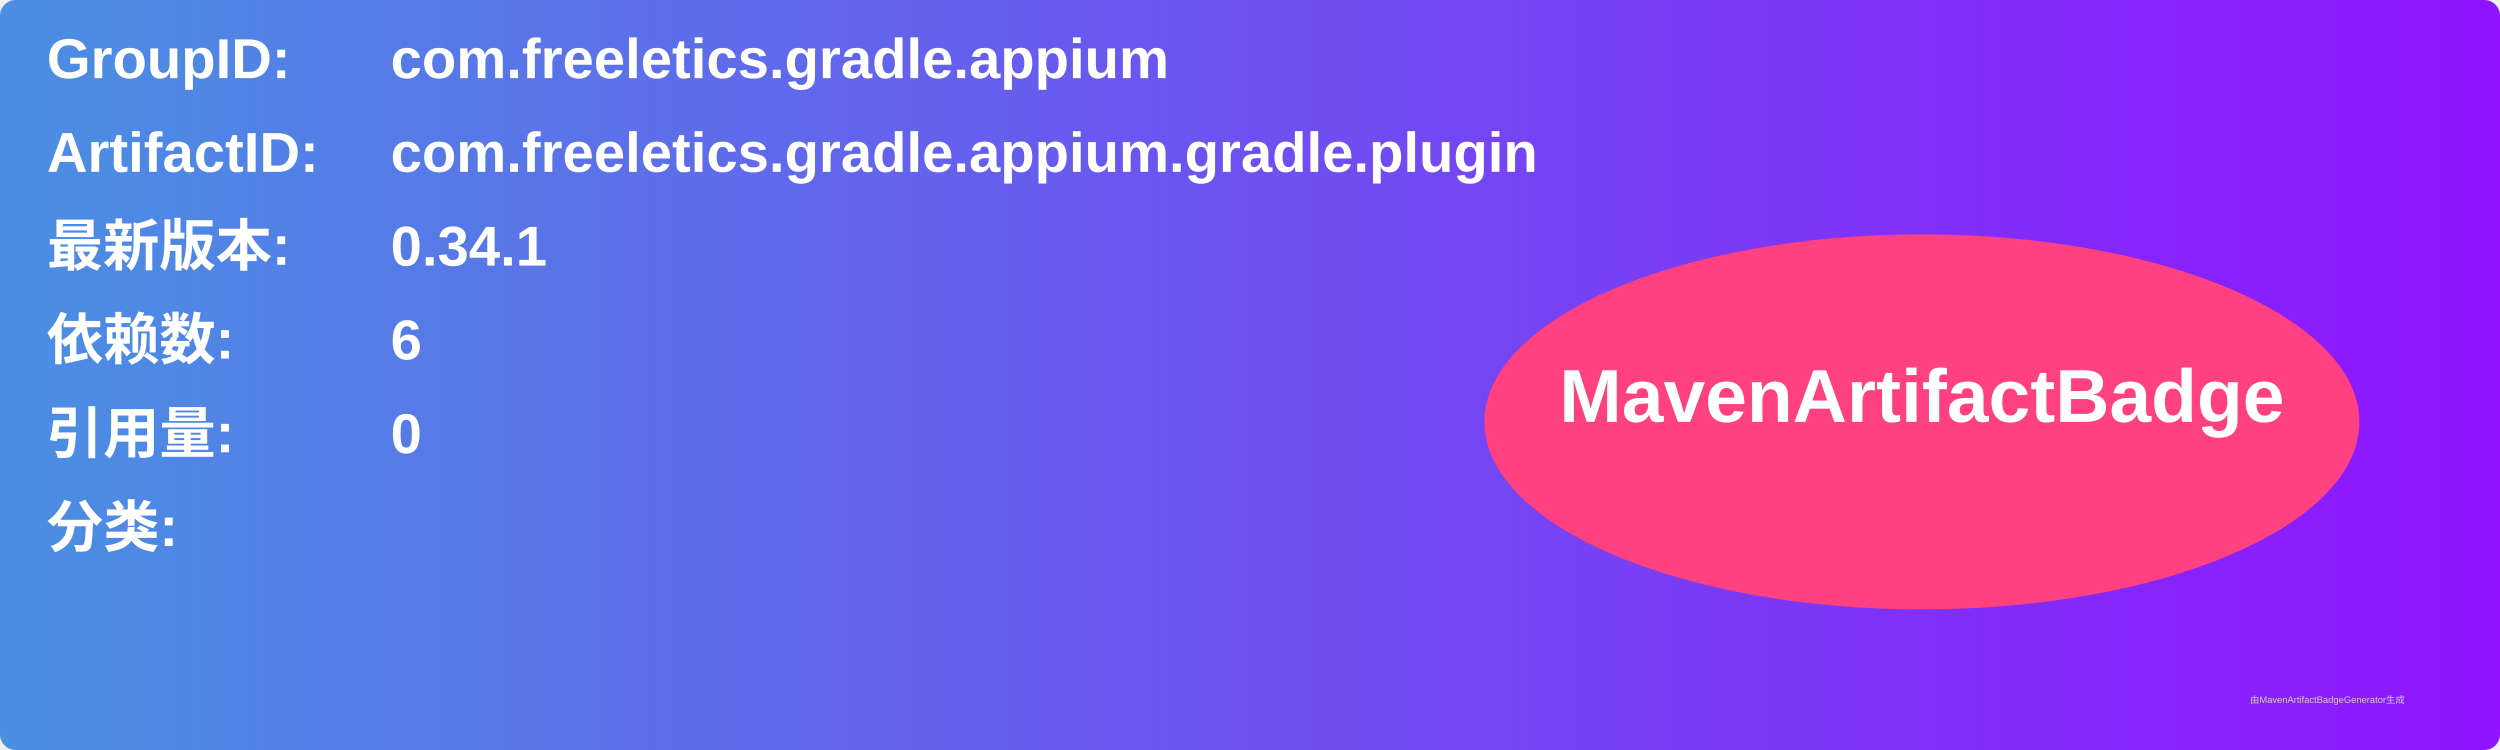
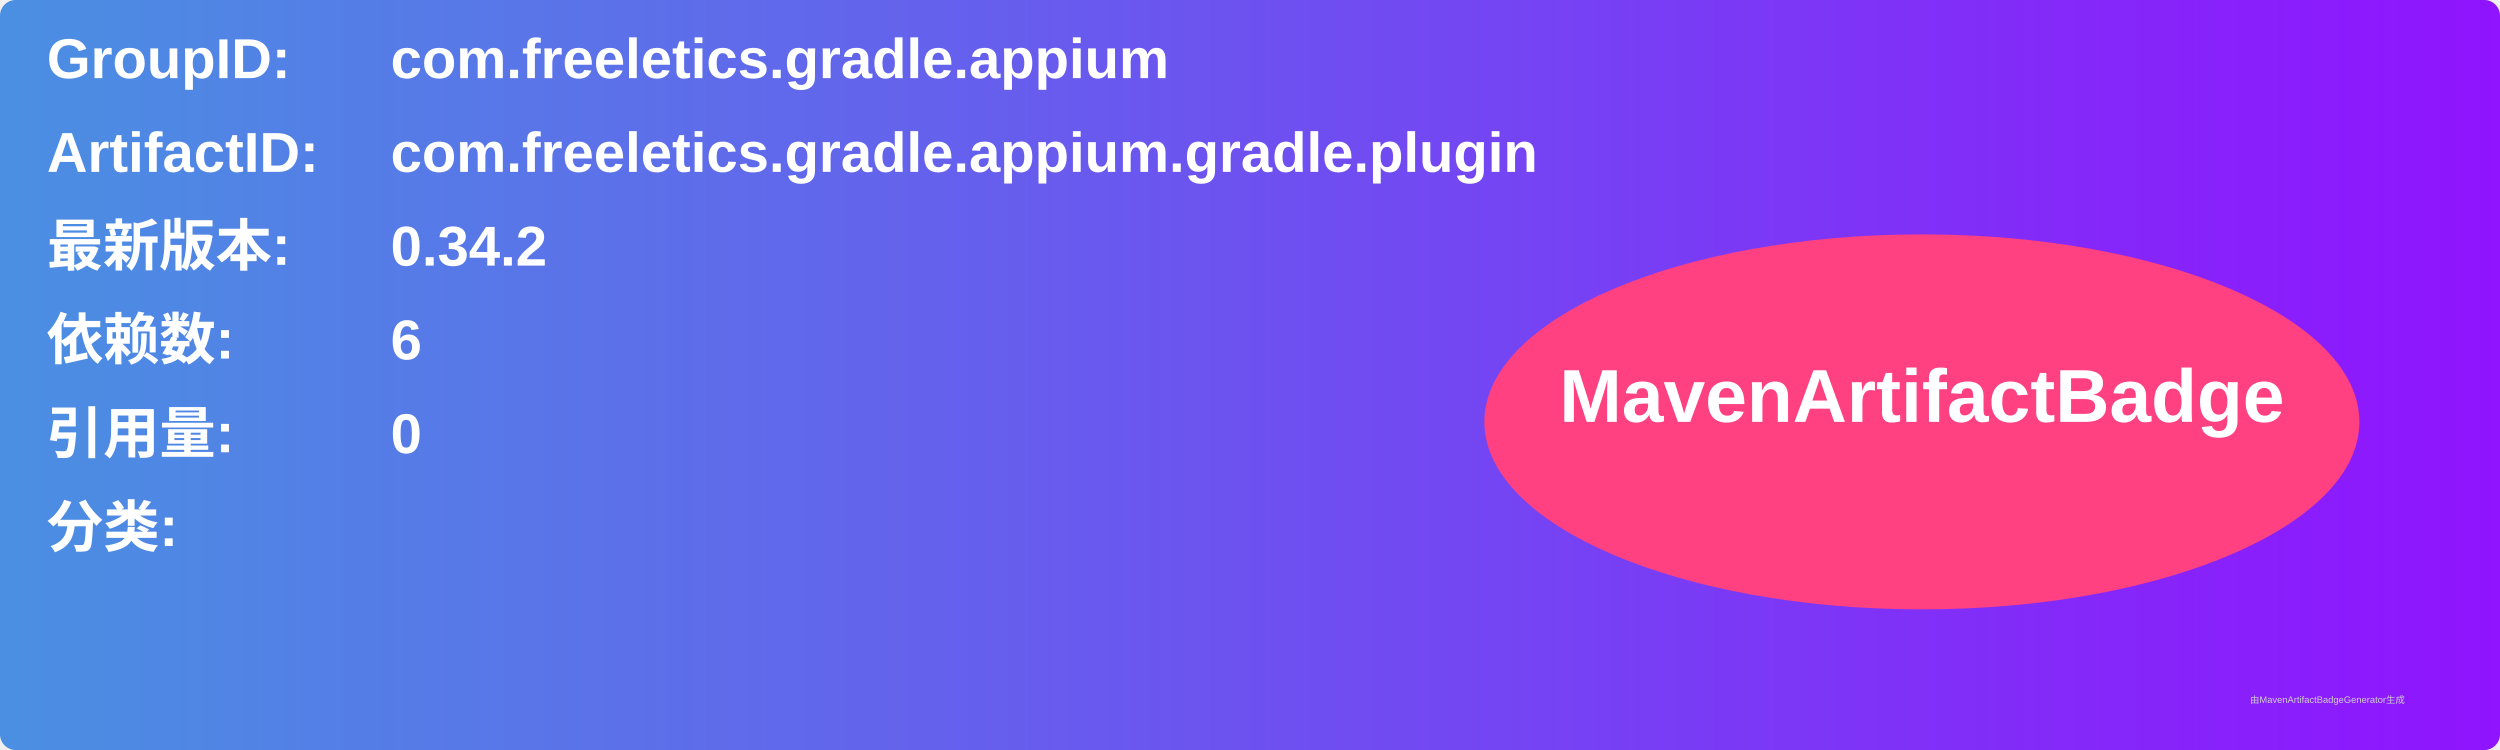
<svg xmlns="http://www.w3.org/2000/svg" width="800" height="240" viewBox="0 0 800 240">
  <linearGradient id="grad" x1="0%" y1="0%" x2="100%" y2="0%">
    <stop offset="0%" stop-color="#4a90e2" />
    <stop offset="100%" stop-color="#9013fe" />
  </linearGradient>
  <rect width="100%" height="100%" rx="5" ry="5" fill="url(#grad)" />
  <g transform="translate(15, 15)">
    <text x="0" y="10" font-family="Arial" font-size="18" fill="white" font-weight="bold" width="260">GroupID:</text>
    <text x="110" y="10" font-family="Arial" font-size="18" fill="white" font-weight="bold" width="460">com.freeletics.gradle.appium</text>
    <text x="0" y="40" font-family="Arial" font-size="18" fill="white" font-weight="bold" width="260">ArtifactID:</text>
    <text x="110" y="40" font-family="Arial" font-size="18" fill="white" font-weight="bold" width="460">com.freeletics.gradle.appium.gradle.plugin</text>
    <text x="0" y="70" font-family="Arial" font-size="18" fill="white" font-weight="bold">最新版本:</text>
    <text x="110" y="70" font-family="Arial" font-size="18" fill="white" font-weight="bold">
-       <tspan font-weight="bold">0.34.1</tspan>
+       <tspan font-weight="bold">0.34.2</tspan>
    </text>
    <text x="0" y="100" font-family="Arial" font-size="18" fill="white" font-weight="bold">依赖数: </text>
    <text x="110" y="100" font-family="Arial" font-size="18" fill="white">
      <tspan font-weight="bold">6</tspan>
    </text>
    <text x="0" y="130" font-family="Arial" font-size="18" fill="white" font-weight="bold">引用量: </text>
    <text x="110" y="130" font-family="Arial" font-size="18" fill="white">
      <tspan font-weight="bold">0</tspan>
    </text>
    <text x="0" y="160" font-family="Arial" font-size="18" fill="white" font-weight="bold">分类:</text>
    <text x="10" y="190" font-family="Arial" font-size="10" fill="white">
      <tspan font-weight="bold" />
    </text>
    <ellipse cx="600" cy="120" rx="140" ry="60" fill="#ff4081" />
    <text x="600" y="120" text-anchor="middle" font-family="Arial" font-size="24" fill="white" font-weight="bold">MavenArtifactBadge</text>
  </g>
  <text x="720" y="225" font-family="Arial" font-size="3" fill="#d0d0d0">由MavenArtifactBadgeGenerator生成</text>
</svg>
